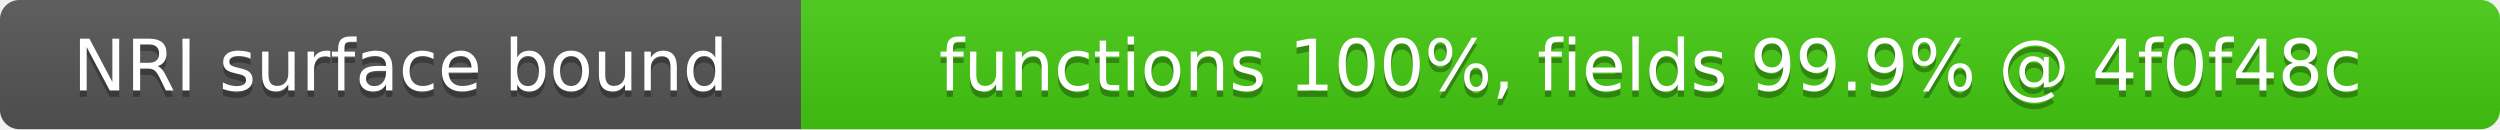
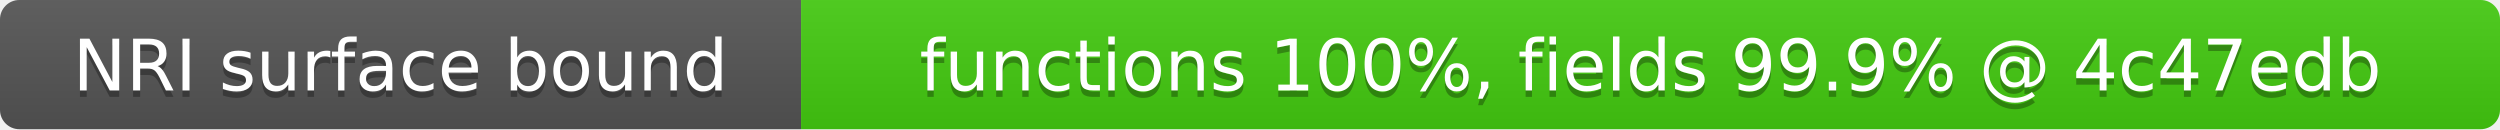
- <svg xmlns="http://www.w3.org/2000/svg" width="387" height="20" role="img" aria-label="NRI surface bound: functions 100%, fields 99.9% @ 4f0f48c">
+ <svg xmlns="http://www.w3.org/2000/svg" width="387" height="20" role="img" aria-label="NRI surface bound: functions 100%, fields 99.9% @ 4c47edb">
  <linearGradient id="s" x2="0" y2="100%">
    <stop offset="0" stop-color="#bbb" stop-opacity=".1" />
    <stop offset="1" stop-opacity=".1" />
  </linearGradient>
  <clipPath id="r">
    <rect width="387" height="20" rx="3" fill="#fff" />
  </clipPath>
  <g clip-path="url(#r)">
    <rect width="124" height="20" fill="#555" />
    <rect x="124" width="263" height="20" fill="#4c1" />
    <rect width="387" height="20" fill="url(#s)" />
  </g>
  <g fill="#fff" text-anchor="middle" font-family="Verdana,Geneva,DejaVu Sans,sans-serif" font-size="11">
    <text x="62" y="15" fill="#010101" fill-opacity=".3">NRI surface bound</text>
    <text x="62" y="14">NRI surface bound</text>
-     <text x="255.5" y="15" fill="#010101" fill-opacity=".3">functions 100%, fields 99.9% @ 4f0f48c</text>
-     <text x="255.5" y="14">functions 100%, fields 99.9% @ 4f0f48c</text>
+     <text x="255.5" y="15" fill="#010101" fill-opacity=".3">functions 100%, fields 99.9% @ 4c47edb</text>
+     <text x="255.5" y="14">functions 100%, fields 99.9% @ 4c47edb</text>
  </g>
</svg>
